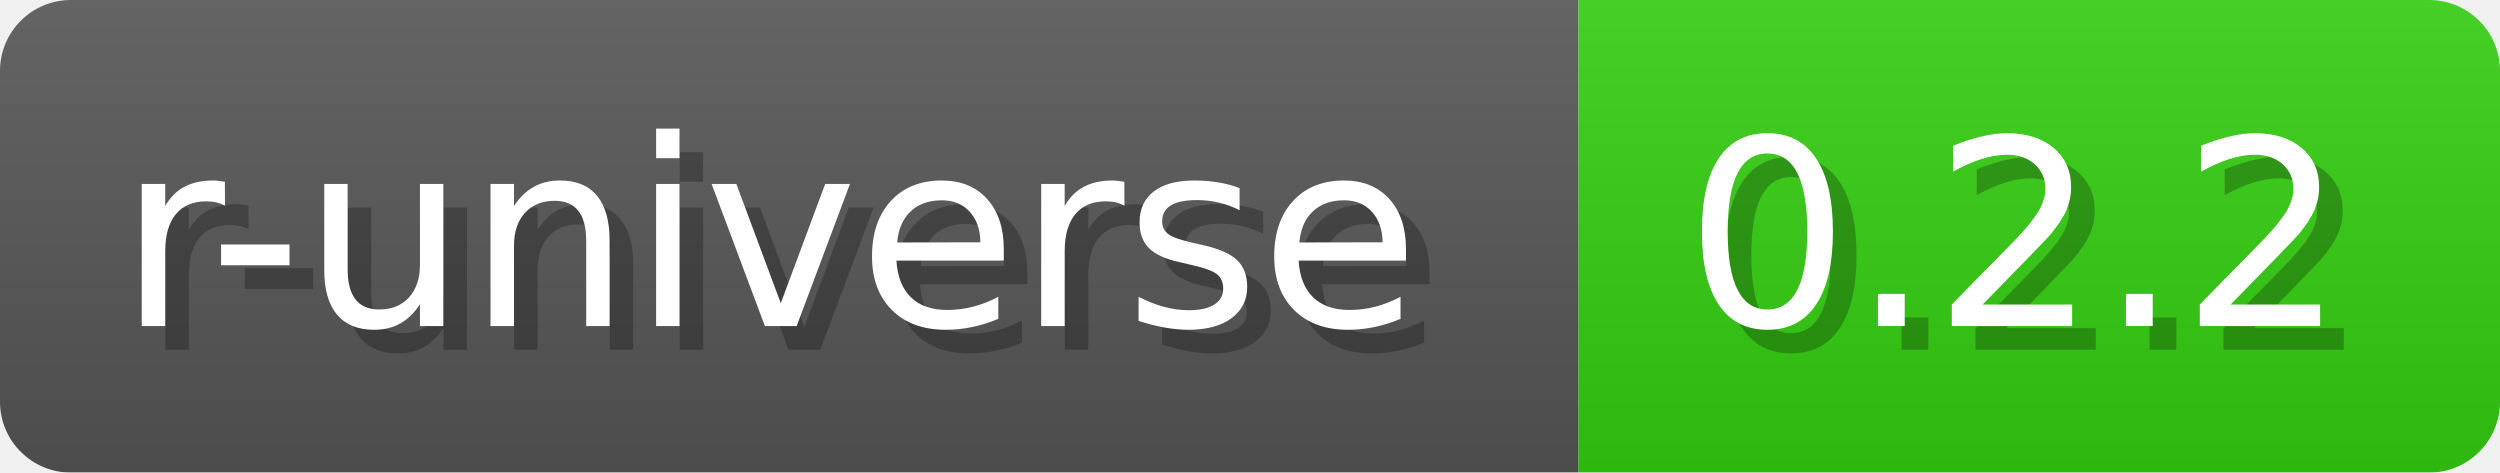
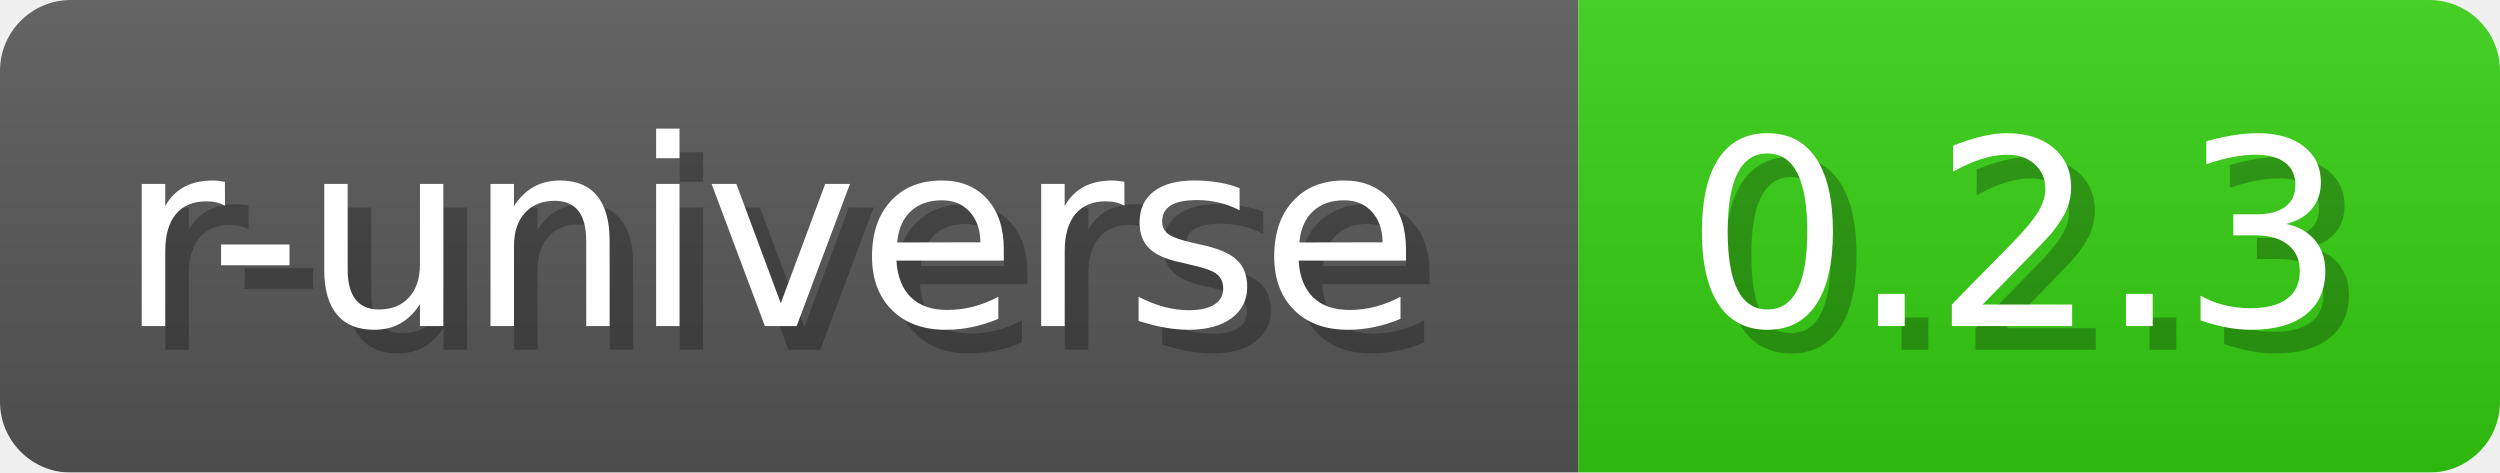
- <svg xmlns="http://www.w3.org/2000/svg" width="105.8" height="20" viewBox="0 0 1058 200" role="img" aria-label="r-universe: 0.2.2">
+ <svg xmlns="http://www.w3.org/2000/svg" width="105.8" height="20" viewBox="0 0 1058 200" role="img" aria-label="r-universe: 0.2.3">
  <a href="https://wickra-lib.r-universe.dev/wickrasynth" alt="r-universe">
-     <linearGradient id="RfGNA" x2="0" y2="100%">
+     <linearGradient id="YoHdQ" x2="0" y2="100%">
      <stop offset="0" stop-opacity=".1" stop-color="#EEE" />
      <stop offset="1" stop-opacity=".1" />
    </linearGradient>
-     <mask id="vyWZV">
+     <mask id="VIBMg">
      <rect width="1058" height="200" rx="30" fill="#FFF" />
    </mask>
-     <g mask="url(#vyWZV)">
+     <g mask="url(#VIBMg)">
      <rect width="668" height="200" fill="#555" />
      <rect width="390" height="200" fill="#3C1" x="668" />
-       <rect width="1058" height="200" fill="url(#RfGNA)" />
+       <rect width="1058" height="200" fill="url(#YoHdQ)" />
    </g>
    <g aria-hidden="true" text-anchor="start" font-family="Verdana,DejaVu Sans,sans-serif" font-size="110">
      <text x="60" y="148" textLength="568" fill="#000" opacity="0.25">r-universe</text>
      <text x="50" y="138" textLength="568" fill="#fff">r-universe</text>
-       <text x="723" y="148" textLength="290" fill="#000" opacity="0.25">0.2.2</text>
-       <text x="713" y="138" textLength="290" fill="#fff">0.2.2</text>
+       <text x="723" y="148" textLength="290" fill="#000" opacity="0.25">0.2.3</text>
+       <text x="713" y="138" textLength="290" fill="#fff">0.2.3</text>
    </g>
  </a>
</svg>
